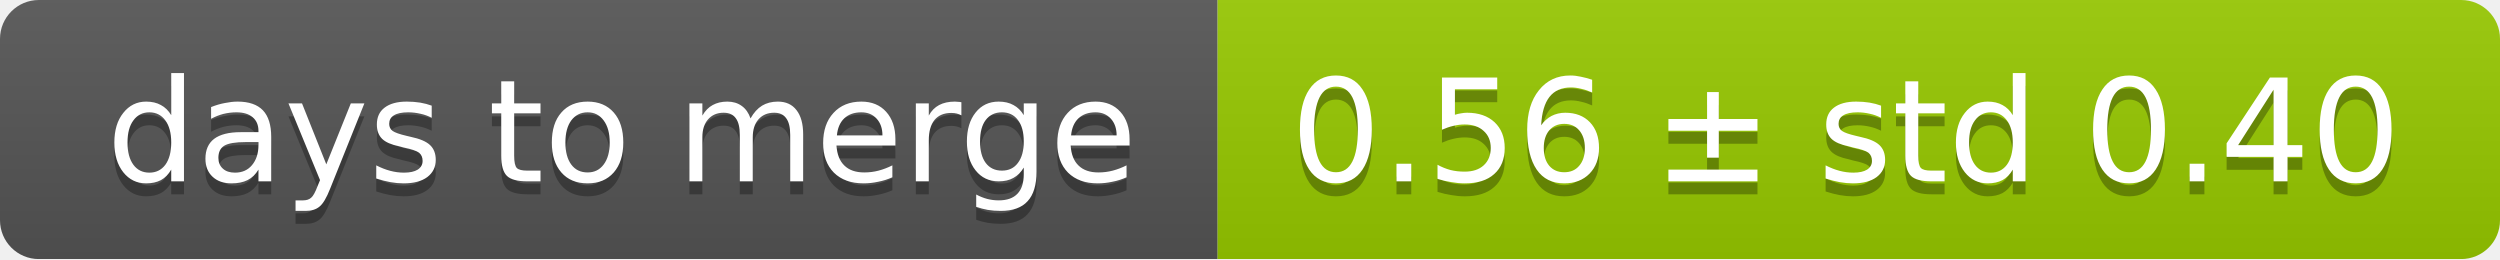
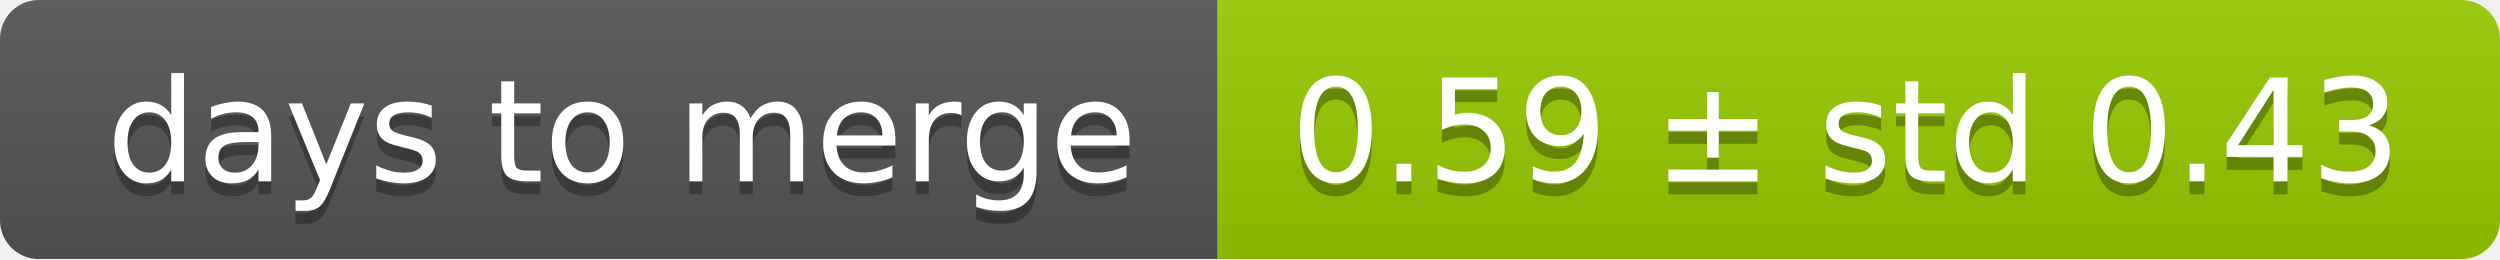
<svg xmlns="http://www.w3.org/2000/svg" width="193" height="20">
  <linearGradient id="smooth" x2="0" y2="100%">
    <stop offset="0" stop-color="#bbb" stop-opacity=".1" />
    <stop offset="1" stop-opacity=".1" />
  </linearGradient>
  <mask id="round">
    <rect width="193" height="20" rx="3" fill="#fff" />
  </mask>
  <g mask="url(#round)">
    <rect width="94" height="20" fill="#555" />
    <rect x="94" width="99" height="20" fill="#97ca00" />
    <rect width="193" height="20" fill="url(#smooth)" />
  </g>
  <g fill="#fff" text-anchor="middle" font-family="DejaVu Sans,Verdana,Geneva,sans-serif" font-size="11">
    <text x="48" y="15" fill="#010101" fill-opacity=".3">days to merge</text>
    <text x="48" y="14">days to merge</text>
-     <text x="142.5" y="15" fill="#010101" fill-opacity=".3">0.56 ± std 0.40</text>
-     <text x="142.5" y="14">0.56 ± std 0.40</text>
+     <text x="142.5" y="15" fill="#010101" fill-opacity=".3">0.59 ± std 0.43</text>
+     <text x="142.5" y="14">0.59 ± std 0.43</text>
  </g>
</svg>
